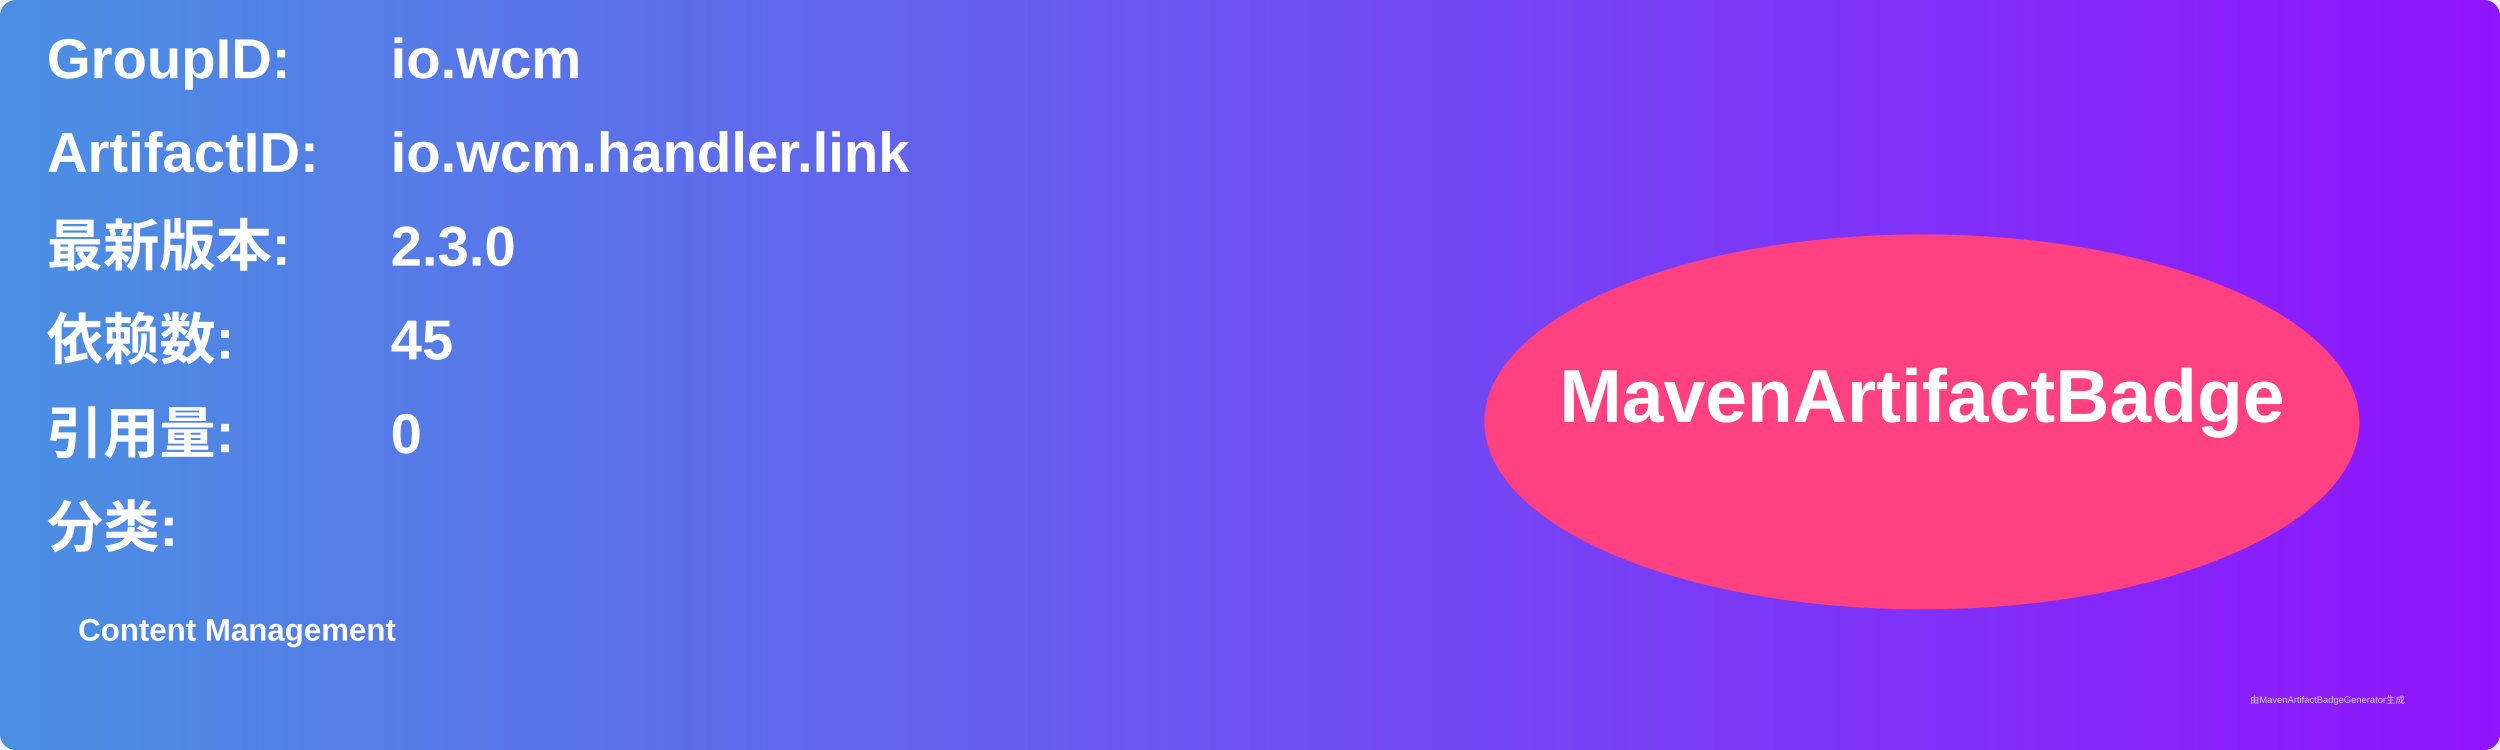
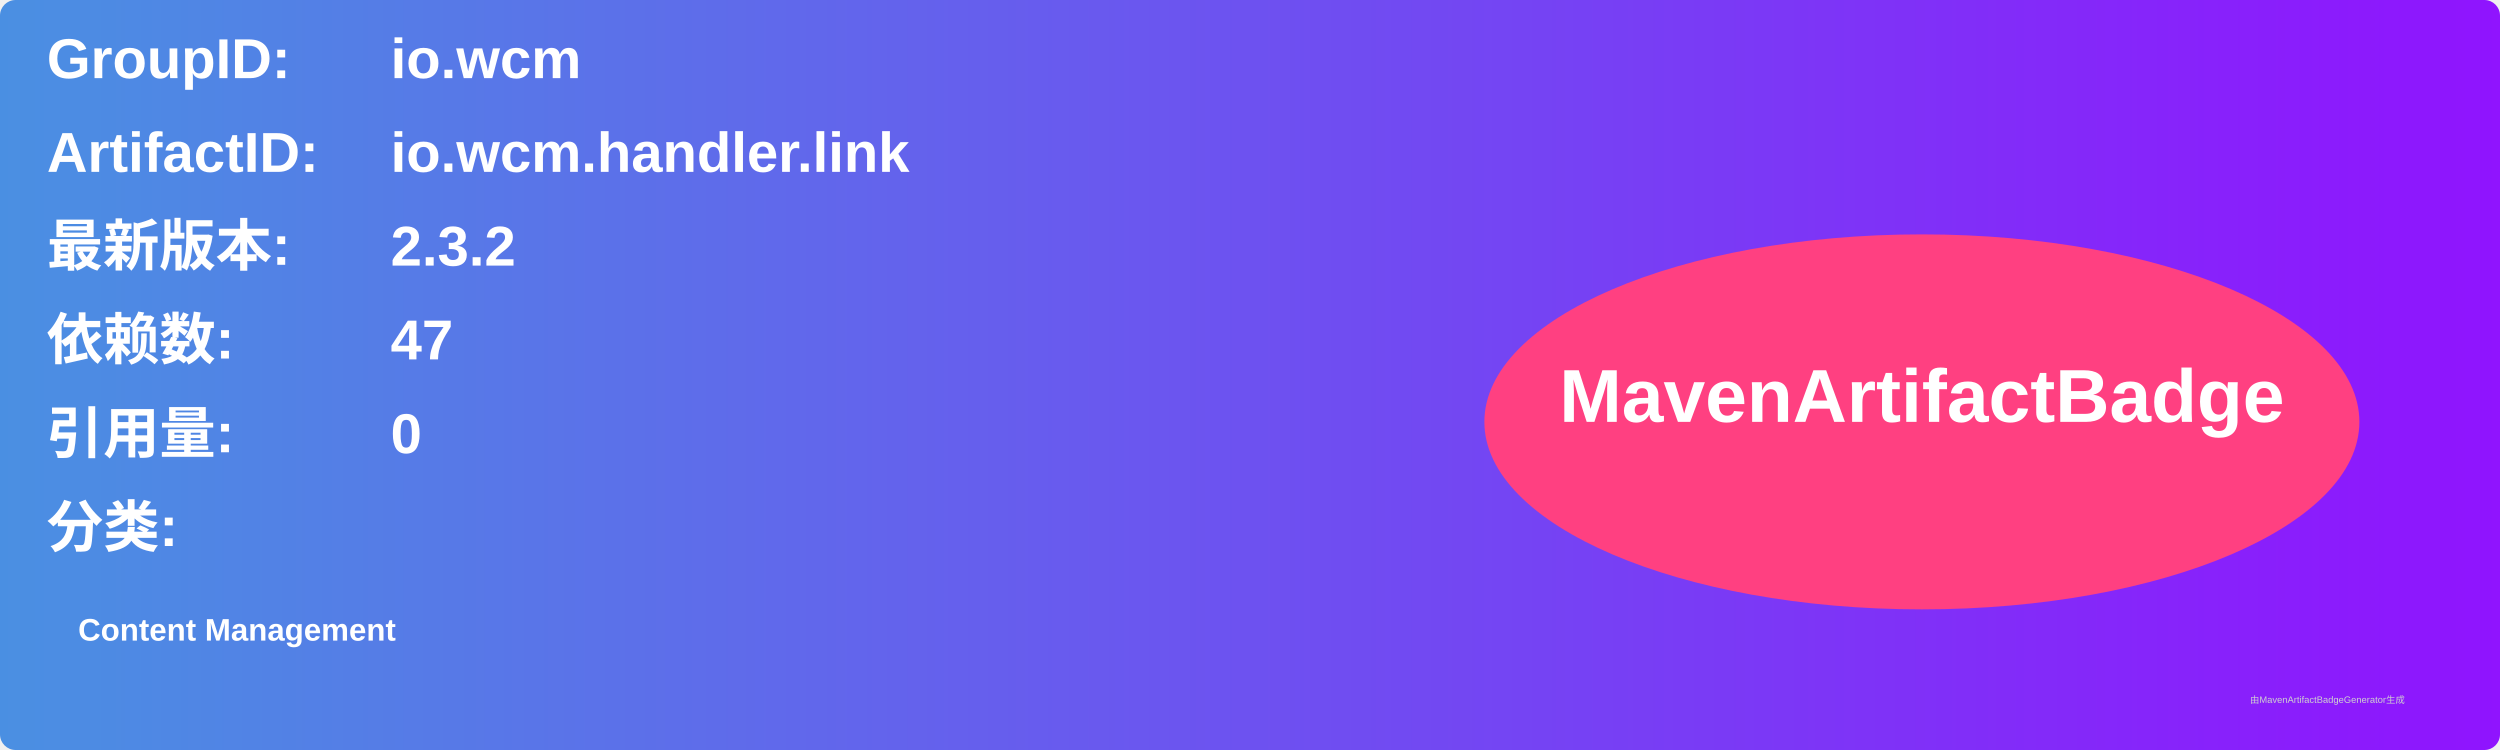
<svg xmlns="http://www.w3.org/2000/svg" width="800" height="240" viewBox="0 0 800 240">
  <linearGradient id="grad" x1="0%" y1="0%" x2="100%" y2="0%">
    <stop offset="0%" stop-color="#4a90e2" />
    <stop offset="100%" stop-color="#9013fe" />
  </linearGradient>
  <rect width="100%" height="100%" rx="5" ry="5" fill="url(#grad)" />
  <g transform="translate(15, 15)">
    <text x="0" y="10" font-family="Arial" font-size="18" fill="white" font-weight="bold" width="260">GroupID:</text>
    <text x="110" y="10" font-family="Arial" font-size="18" fill="white" font-weight="bold" width="460">io.wcm</text>
    <text x="0" y="40" font-family="Arial" font-size="18" fill="white" font-weight="bold" width="260">ArtifactID:</text>
    <text x="110" y="40" font-family="Arial" font-size="18" fill="white" font-weight="bold" width="460">io.wcm.handler.link</text>
    <text x="0" y="70" font-family="Arial" font-size="18" fill="white" font-weight="bold">最新版本:</text>
    <text x="110" y="70" font-family="Arial" font-size="18" fill="white" font-weight="bold">
-       <tspan font-weight="bold">2.3.0</tspan>
+       <tspan font-weight="bold">2.3.2</tspan>
    </text>
    <text x="0" y="100" font-family="Arial" font-size="18" fill="white" font-weight="bold">依赖数: </text>
    <text x="110" y="100" font-family="Arial" font-size="18" fill="white">
-       <tspan font-weight="bold">45</tspan>
+       <tspan font-weight="bold">47</tspan>
    </text>
    <text x="0" y="130" font-family="Arial" font-size="18" fill="white" font-weight="bold">引用量: </text>
    <text x="110" y="130" font-family="Arial" font-size="18" fill="white">
      <tspan font-weight="bold">0</tspan>
    </text>
    <text x="0" y="160" font-family="Arial" font-size="18" fill="white" font-weight="bold">分类:</text>
    <text x="10" y="190" font-family="Arial" font-size="10" fill="white">
      <tspan font-weight="bold">Content Management</tspan>
    </text>
    <ellipse cx="600" cy="120" rx="140" ry="60" fill="#ff4081" />
    <text x="600" y="120" text-anchor="middle" font-family="Arial" font-size="24" fill="white" font-weight="bold">MavenArtifactBadge</text>
  </g>
  <text x="720" y="225" font-family="Arial" font-size="3" fill="#d0d0d0">由MavenArtifactBadgeGenerator生成</text>
</svg>
